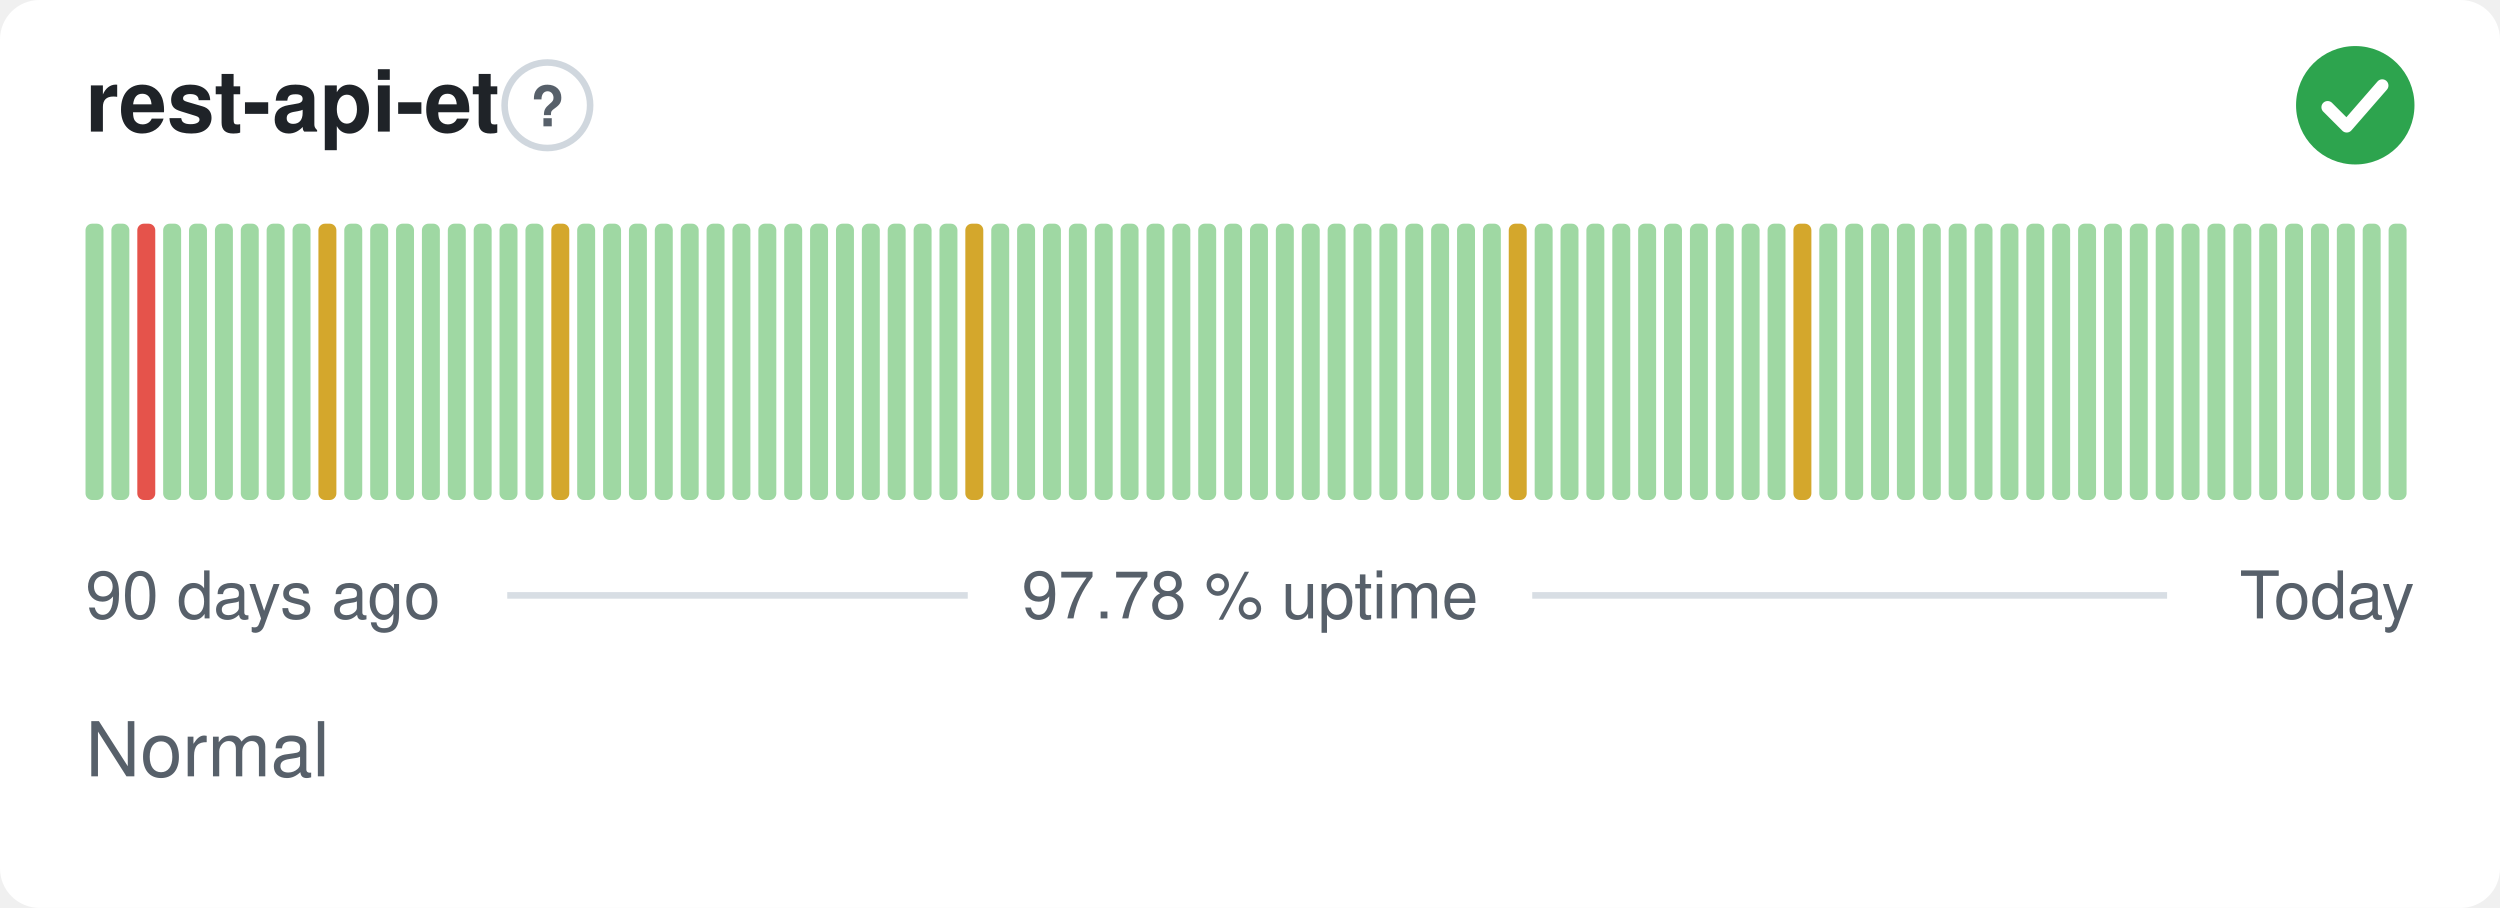
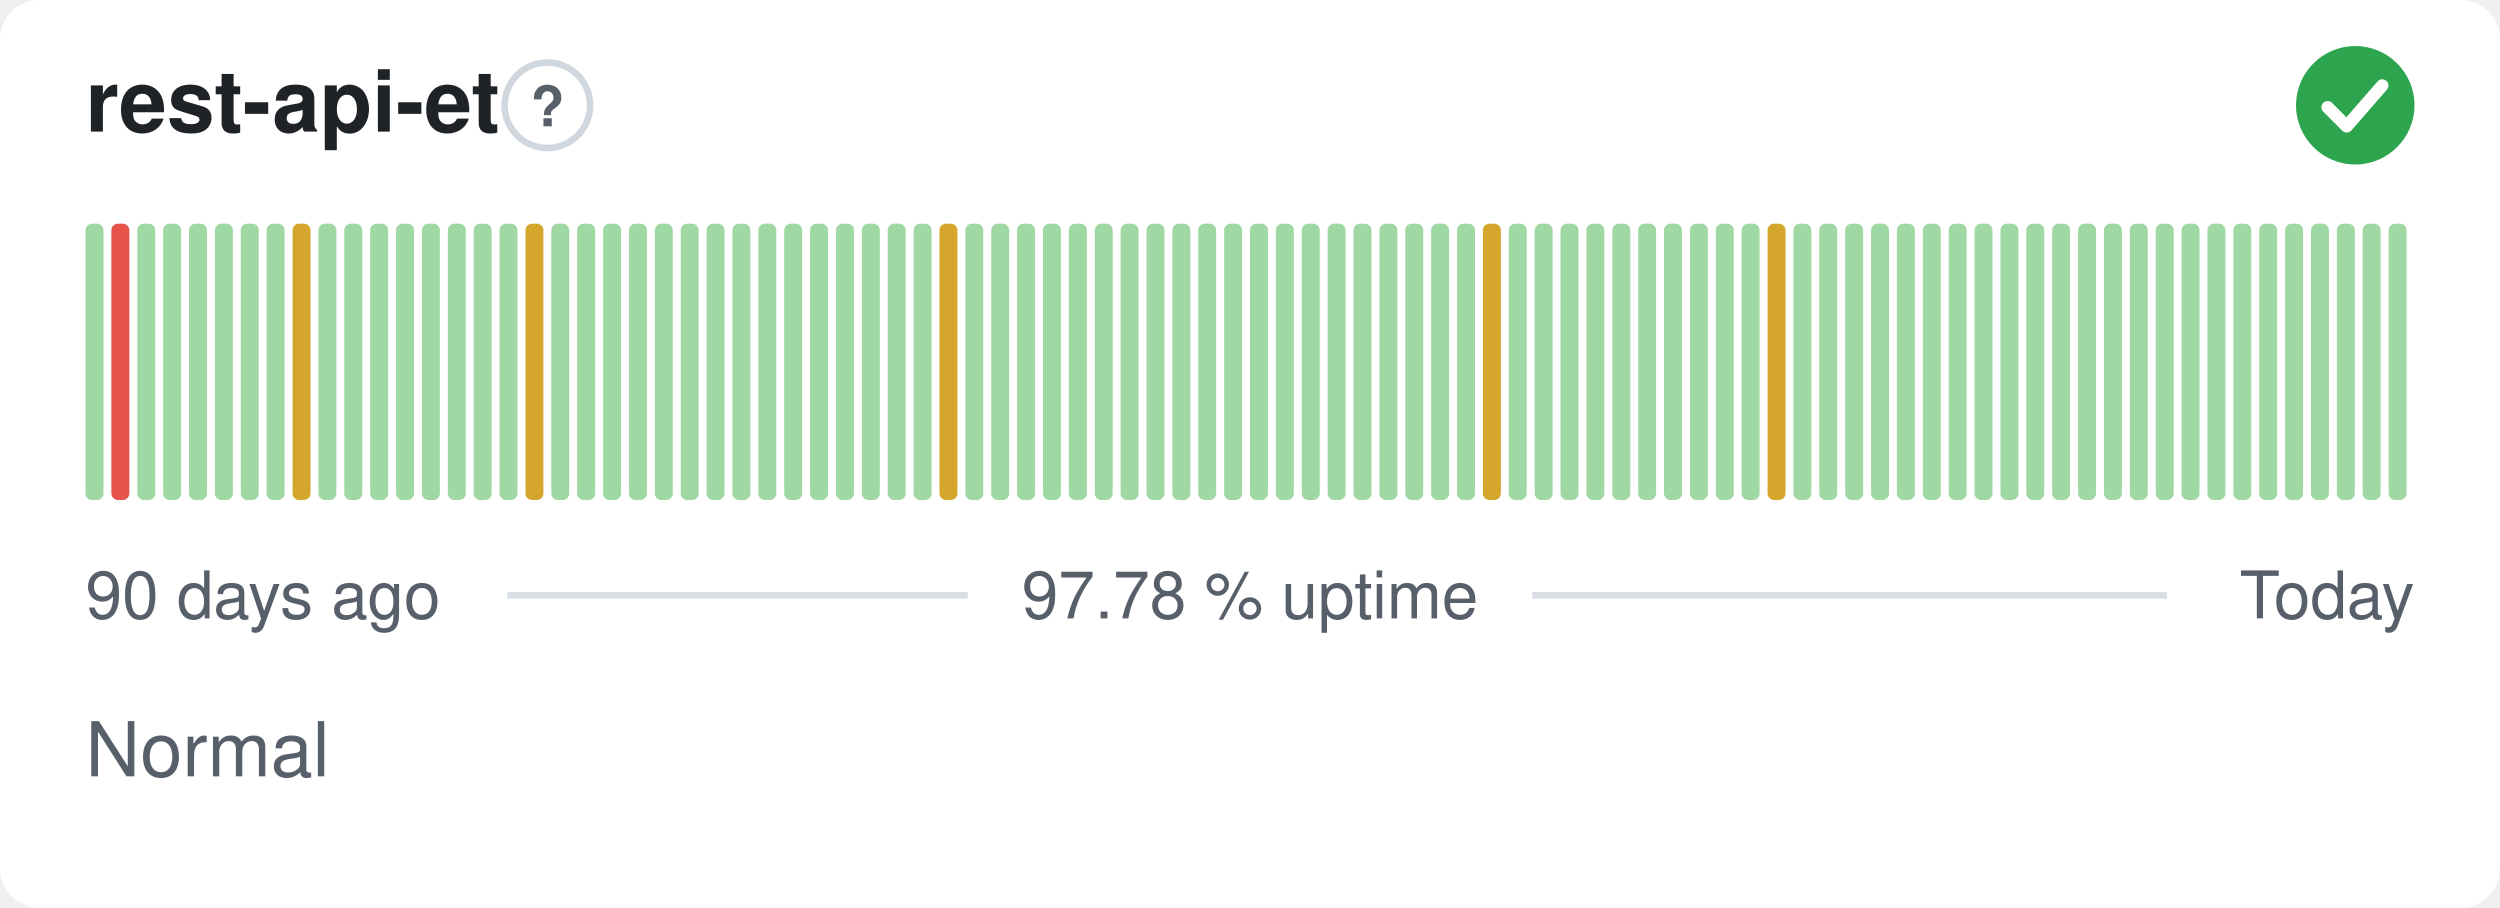
<svg xmlns="http://www.w3.org/2000/svg" width="380" height="138" viewBox="0 0 380 138" role="img" aria-label="rest-api-et: Normal, 97.78 % uptime over the last 90 days" font-family="-apple-system,BlinkMacSystemFont,'Segoe UI',Helvetica,Arial,sans-serif">
  <style>
    @media (prefers-color-scheme: dark) {
      .bg { fill: #0d1117 }
      .title { fill: #e6edf3 }
      .muted { fill: #8b949e }
      .hint { stroke: #30363d }
      .rule { stroke: #30363d }
      .nodata { fill: #21262d }
    }
  </style>
  <rect class="bg" width="380" height="138" rx="6" fill="#ffffff" />
  <text class="title" x="13" y="20" font-size="13" font-weight="600" fill="#1f2328">rest-api-et</text>
  <circle class="hint" cx="83.2" cy="16" r="6.5" fill="none" stroke="#d0d7de" stroke-width="1" />
  <text class="muted" x="83.2" y="19.2" text-anchor="middle" font-size="8.5" font-weight="700" fill="#57606a">?</text>
  <circle cx="358" cy="16" r="9" fill="#2da44e" />
  <path d="M353.80 16.30l2.90 2.90 5.40 -6.20" fill="none" stroke="#fff" stroke-width="1.89" stroke-linecap="round" stroke-linejoin="round" />
  <rect x="13.00" y="34.00" width="2.73" height="42.00" rx="1" fill="#9fd8a3" />
-   <rect x="16.93" y="34.00" width="2.73" height="42.00" rx="1" fill="#9fd8a3" />
-   <rect x="20.87" y="34.00" width="2.73" height="42.00" rx="1" fill="#e5534b" />
+   <rect x="16.93" y="34.00" width="2.73" height="42.00" rx="1" fill="#e5534b" />
+   <rect x="20.87" y="34.00" width="2.73" height="42.00" rx="1" fill="#9fd8a3" />
  <rect x="24.80" y="34.00" width="2.73" height="42.00" rx="1" fill="#9fd8a3" />
  <rect x="28.73" y="34.00" width="2.73" height="42.00" rx="1" fill="#9fd8a3" />
  <rect x="32.67" y="34.00" width="2.73" height="42.00" rx="1" fill="#9fd8a3" />
  <rect x="36.60" y="34.00" width="2.73" height="42.00" rx="1" fill="#9fd8a3" />
  <rect x="40.53" y="34.00" width="2.73" height="42.00" rx="1" fill="#9fd8a3" />
-   <rect x="44.47" y="34.00" width="2.73" height="42.00" rx="1" fill="#9fd8a3" />
-   <rect x="48.40" y="34.00" width="2.73" height="42.00" rx="1" fill="#d4a72c" />
+   <rect x="44.47" y="34.00" width="2.73" height="42.00" rx="1" fill="#d4a72c" />
+   <rect x="48.40" y="34.00" width="2.73" height="42.00" rx="1" fill="#9fd8a3" />
  <rect x="52.33" y="34.00" width="2.73" height="42.00" rx="1" fill="#9fd8a3" />
  <rect x="56.27" y="34.00" width="2.73" height="42.00" rx="1" fill="#9fd8a3" />
  <rect x="60.20" y="34.00" width="2.73" height="42.00" rx="1" fill="#9fd8a3" />
  <rect x="64.13" y="34.00" width="2.73" height="42.00" rx="1" fill="#9fd8a3" />
  <rect x="68.07" y="34.00" width="2.73" height="42.00" rx="1" fill="#9fd8a3" />
  <rect x="72.00" y="34.00" width="2.73" height="42.00" rx="1" fill="#9fd8a3" />
  <rect x="75.93" y="34.00" width="2.73" height="42.00" rx="1" fill="#9fd8a3" />
-   <rect x="79.87" y="34.00" width="2.73" height="42.00" rx="1" fill="#9fd8a3" />
-   <rect x="83.80" y="34.00" width="2.73" height="42.00" rx="1" fill="#d4a72c" />
+   <rect x="79.87" y="34.00" width="2.73" height="42.00" rx="1" fill="#d4a72c" />
+   <rect x="83.80" y="34.00" width="2.73" height="42.00" rx="1" fill="#9fd8a3" />
  <rect x="87.73" y="34.00" width="2.73" height="42.00" rx="1" fill="#9fd8a3" />
  <rect x="91.67" y="34.00" width="2.73" height="42.00" rx="1" fill="#9fd8a3" />
  <rect x="95.60" y="34.00" width="2.73" height="42.00" rx="1" fill="#9fd8a3" />
  <rect x="99.53" y="34.00" width="2.73" height="42.00" rx="1" fill="#9fd8a3" />
  <rect x="103.47" y="34.00" width="2.73" height="42.00" rx="1" fill="#9fd8a3" />
  <rect x="107.40" y="34.00" width="2.73" height="42.00" rx="1" fill="#9fd8a3" />
  <rect x="111.33" y="34.00" width="2.73" height="42.00" rx="1" fill="#9fd8a3" />
  <rect x="115.27" y="34.00" width="2.73" height="42.00" rx="1" fill="#9fd8a3" />
  <rect x="119.20" y="34.00" width="2.73" height="42.00" rx="1" fill="#9fd8a3" />
  <rect x="123.13" y="34.00" width="2.73" height="42.00" rx="1" fill="#9fd8a3" />
  <rect x="127.07" y="34.00" width="2.73" height="42.00" rx="1" fill="#9fd8a3" />
  <rect x="131.00" y="34.00" width="2.73" height="42.00" rx="1" fill="#9fd8a3" />
  <rect x="134.93" y="34.00" width="2.73" height="42.00" rx="1" fill="#9fd8a3" />
  <rect x="138.87" y="34.00" width="2.73" height="42.00" rx="1" fill="#9fd8a3" />
-   <rect x="142.80" y="34.00" width="2.73" height="42.00" rx="1" fill="#9fd8a3" />
-   <rect x="146.73" y="34.00" width="2.73" height="42.00" rx="1" fill="#d4a72c" />
+   <rect x="142.80" y="34.00" width="2.73" height="42.00" rx="1" fill="#d4a72c" />
+   <rect x="146.73" y="34.00" width="2.73" height="42.00" rx="1" fill="#9fd8a3" />
  <rect x="150.67" y="34.00" width="2.73" height="42.00" rx="1" fill="#9fd8a3" />
  <rect x="154.60" y="34.00" width="2.73" height="42.00" rx="1" fill="#9fd8a3" />
  <rect x="158.53" y="34.00" width="2.73" height="42.00" rx="1" fill="#9fd8a3" />
  <rect x="162.47" y="34.00" width="2.73" height="42.00" rx="1" fill="#9fd8a3" />
  <rect x="166.40" y="34.00" width="2.73" height="42.00" rx="1" fill="#9fd8a3" />
  <rect x="170.33" y="34.00" width="2.73" height="42.00" rx="1" fill="#9fd8a3" />
  <rect x="174.27" y="34.00" width="2.73" height="42.00" rx="1" fill="#9fd8a3" />
  <rect x="178.20" y="34.00" width="2.73" height="42.00" rx="1" fill="#9fd8a3" />
  <rect x="182.13" y="34.00" width="2.73" height="42.00" rx="1" fill="#9fd8a3" />
  <rect x="186.07" y="34.00" width="2.73" height="42.00" rx="1" fill="#9fd8a3" />
  <rect x="190.00" y="34.00" width="2.73" height="42.00" rx="1" fill="#9fd8a3" />
  <rect x="193.93" y="34.00" width="2.73" height="42.00" rx="1" fill="#9fd8a3" />
  <rect x="197.87" y="34.00" width="2.73" height="42.00" rx="1" fill="#9fd8a3" />
  <rect x="201.80" y="34.00" width="2.73" height="42.00" rx="1" fill="#9fd8a3" />
  <rect x="205.73" y="34.00" width="2.73" height="42.00" rx="1" fill="#9fd8a3" />
  <rect x="209.67" y="34.00" width="2.73" height="42.00" rx="1" fill="#9fd8a3" />
  <rect x="213.60" y="34.00" width="2.73" height="42.00" rx="1" fill="#9fd8a3" />
  <rect x="217.53" y="34.00" width="2.73" height="42.00" rx="1" fill="#9fd8a3" />
  <rect x="221.47" y="34.00" width="2.73" height="42.00" rx="1" fill="#9fd8a3" />
-   <rect x="225.40" y="34.00" width="2.73" height="42.00" rx="1" fill="#9fd8a3" />
-   <rect x="229.33" y="34.00" width="2.73" height="42.00" rx="1" fill="#d4a72c" />
+   <rect x="225.40" y="34.00" width="2.73" height="42.00" rx="1" fill="#d4a72c" />
+   <rect x="229.33" y="34.00" width="2.73" height="42.00" rx="1" fill="#9fd8a3" />
  <rect x="233.27" y="34.00" width="2.73" height="42.00" rx="1" fill="#9fd8a3" />
  <rect x="237.20" y="34.00" width="2.73" height="42.00" rx="1" fill="#9fd8a3" />
  <rect x="241.13" y="34.00" width="2.73" height="42.00" rx="1" fill="#9fd8a3" />
  <rect x="245.07" y="34.00" width="2.73" height="42.00" rx="1" fill="#9fd8a3" />
  <rect x="249.00" y="34.00" width="2.73" height="42.00" rx="1" fill="#9fd8a3" />
  <rect x="252.93" y="34.00" width="2.73" height="42.00" rx="1" fill="#9fd8a3" />
  <rect x="256.87" y="34.00" width="2.73" height="42.00" rx="1" fill="#9fd8a3" />
  <rect x="260.80" y="34.00" width="2.73" height="42.00" rx="1" fill="#9fd8a3" />
  <rect x="264.73" y="34.00" width="2.73" height="42.00" rx="1" fill="#9fd8a3" />
-   <rect x="268.67" y="34.00" width="2.73" height="42.00" rx="1" fill="#9fd8a3" />
-   <rect x="272.60" y="34.00" width="2.73" height="42.00" rx="1" fill="#d4a72c" />
+   <rect x="268.67" y="34.00" width="2.73" height="42.00" rx="1" fill="#d4a72c" />
+   <rect x="272.60" y="34.00" width="2.73" height="42.00" rx="1" fill="#9fd8a3" />
  <rect x="276.53" y="34.00" width="2.73" height="42.00" rx="1" fill="#9fd8a3" />
  <rect x="280.47" y="34.00" width="2.73" height="42.00" rx="1" fill="#9fd8a3" />
  <rect x="284.40" y="34.00" width="2.73" height="42.00" rx="1" fill="#9fd8a3" />
  <rect x="288.33" y="34.00" width="2.73" height="42.00" rx="1" fill="#9fd8a3" />
  <rect x="292.27" y="34.00" width="2.73" height="42.00" rx="1" fill="#9fd8a3" />
  <rect x="296.20" y="34.00" width="2.73" height="42.00" rx="1" fill="#9fd8a3" />
  <rect x="300.13" y="34.00" width="2.73" height="42.00" rx="1" fill="#9fd8a3" />
  <rect x="304.07" y="34.00" width="2.73" height="42.00" rx="1" fill="#9fd8a3" />
  <rect x="308.00" y="34.00" width="2.73" height="42.00" rx="1" fill="#9fd8a3" />
  <rect x="311.93" y="34.00" width="2.73" height="42.00" rx="1" fill="#9fd8a3" />
  <rect x="315.87" y="34.00" width="2.73" height="42.00" rx="1" fill="#9fd8a3" />
  <rect x="319.80" y="34.00" width="2.73" height="42.00" rx="1" fill="#9fd8a3" />
  <rect x="323.73" y="34.00" width="2.73" height="42.00" rx="1" fill="#9fd8a3" />
  <rect x="327.67" y="34.00" width="2.73" height="42.00" rx="1" fill="#9fd8a3" />
  <rect x="331.60" y="34.00" width="2.73" height="42.00" rx="1" fill="#9fd8a3" />
  <rect x="335.53" y="34.00" width="2.73" height="42.00" rx="1" fill="#9fd8a3" />
  <rect x="339.47" y="34.00" width="2.73" height="42.00" rx="1" fill="#9fd8a3" />
  <rect x="343.40" y="34.00" width="2.73" height="42.00" rx="1" fill="#9fd8a3" />
  <rect x="347.33" y="34.00" width="2.73" height="42.00" rx="1" fill="#9fd8a3" />
  <rect x="351.27" y="34.00" width="2.73" height="42.00" rx="1" fill="#9fd8a3" />
  <rect x="355.20" y="34.00" width="2.73" height="42.00" rx="1" fill="#9fd8a3" />
  <rect x="359.13" y="34.00" width="2.73" height="42.00" rx="1" fill="#9fd8a3" />
  <rect x="363.07" y="34.00" width="2.73" height="42.00" rx="1" fill="#9fd8a3" />
  <text class="muted" x="13" y="94" font-size="10" fill="#57606a">90 days ago</text>
  <text class="muted" x="190" y="94" text-anchor="middle" font-size="10" fill="#57606a">97.78 % uptime</text>
  <text class="muted" x="367" y="94" text-anchor="end" font-size="10" fill="#57606a">Today</text>
  <line class="rule" x1="77.1" y1="90.5" x2="147.1" y2="90.5" stroke="#d8dee4" stroke-width="1" />
  <line class="rule" x1="232.9" y1="90.5" x2="329.4" y2="90.5" stroke="#d8dee4" stroke-width="1" />
  <text class="muted" x="13" y="118" font-size="11.5" fill="#57606a">Normal</text>
</svg>
